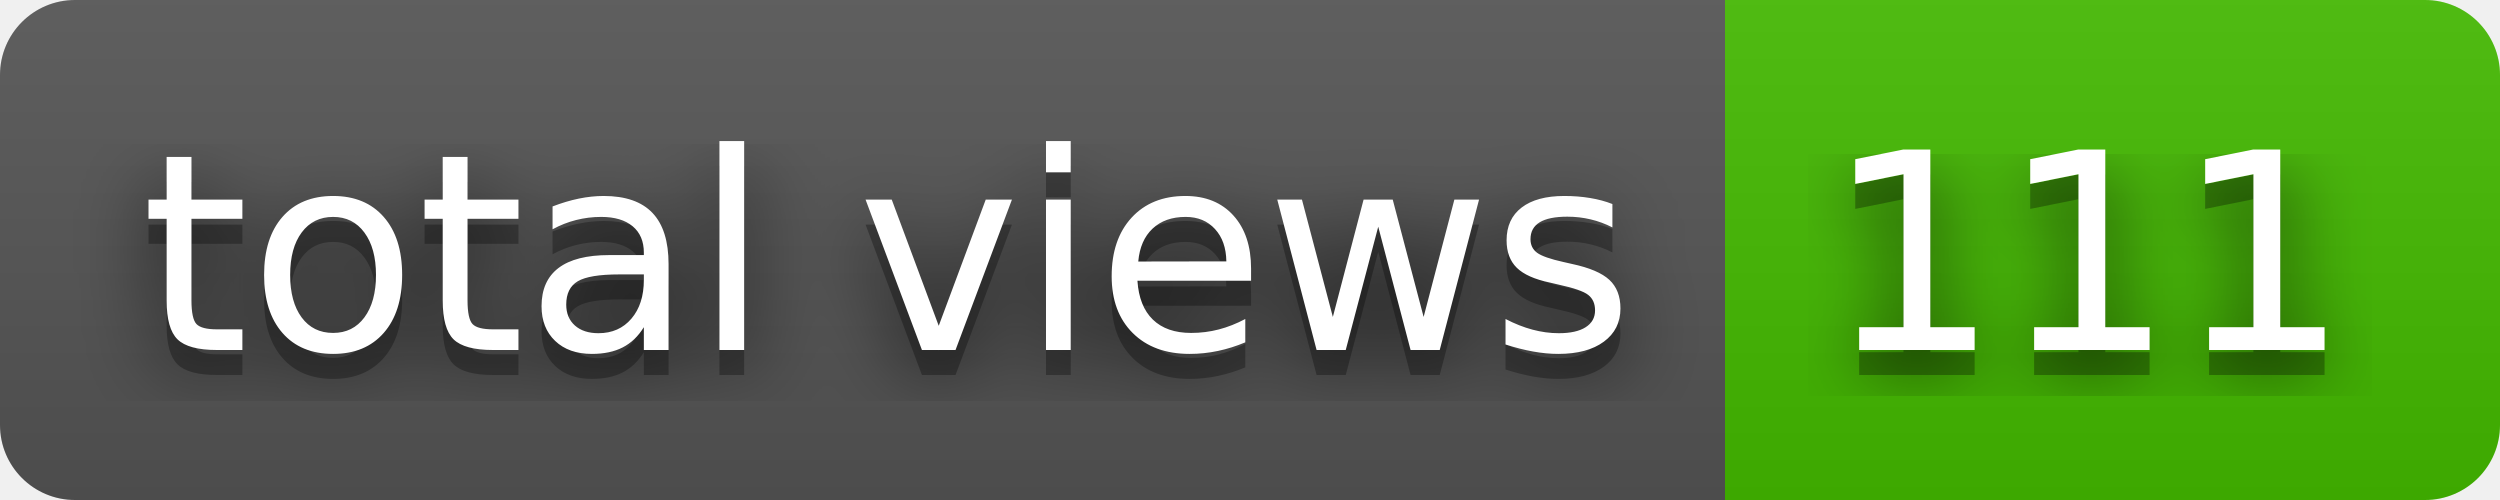
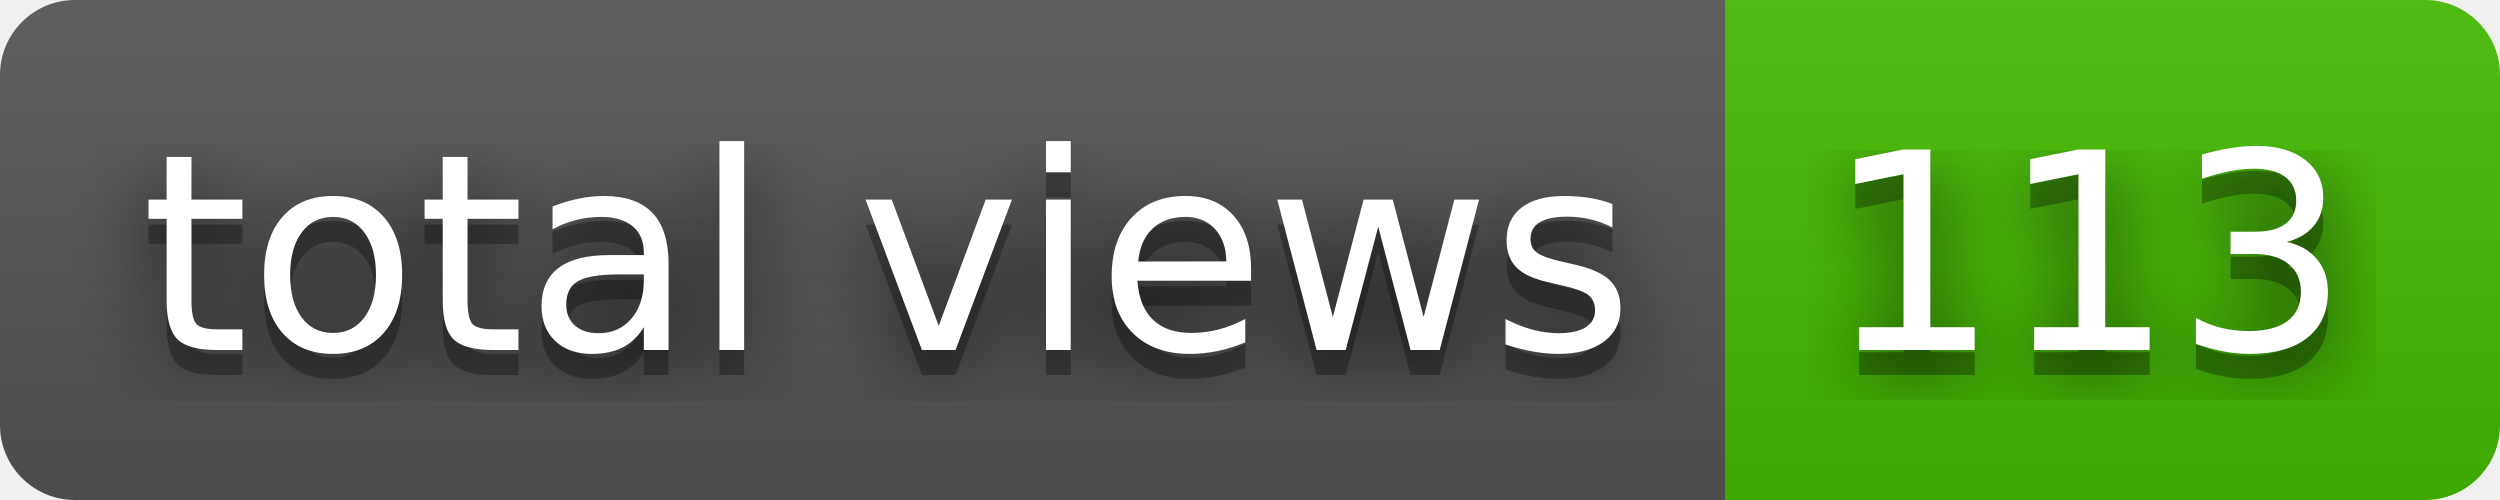
- <svg xmlns="http://www.w3.org/2000/svg" width="100" height="20" role="img" aria-label="total views: 111">
+ <svg xmlns="http://www.w3.org/2000/svg" width="100" height="20" role="img" aria-label="total views: 113">
  <filter id="blur">
    <feGaussianBlur stdDeviation="16" />
  </filter>
  <linearGradient id="s" x2="0" y2="100%">
    <stop offset="0" stop-color="#bbb" stop-opacity=".1" />
    <stop offset="1" stop-opacity=".1" />
  </linearGradient>
  <clipPath id="r">
    <rect width="100" height="20" rx="3" />
  </clipPath>
  <g clip-path="url(#r)">
    <rect width="69" height="20" fill="#555" />
    <rect x="69" width="31" height="20" fill="#4b0" />
    <rect width="100" height="20" fill="url(#s)" />
  </g>
  <g fill="#fff" text-anchor="middle" font-family="Verdana,Geneva,DejaVu Sans,sans-serif" text-rendering="geometricPrecision" font-size="110">
    <g transform="scale(.1)">
      <g aria-hidden="true" fill="#010101">
        <text x="355" y="150" fill-opacity=".8" filter="url(#blur)" textLength="590">total views</text>
        <text x="355" y="150" fill-opacity=".3" textLength="590">total views</text>
      </g>
      <text x="355" y="140" textLength="590">total views</text>
    </g>
    <g transform="scale(.1)">
      <g aria-hidden="true" fill="#010101">
-         <text x="835" y="150" fill-opacity=".8" filter="url(#blur)" textLength="210">111</text>
-         <text x="835" y="150" fill-opacity=".3" textLength="210">111</text>
+         <text x="835" y="150" fill-opacity=".8" filter="url(#blur)" textLength="210">113</text>
+         <text x="835" y="150" fill-opacity=".3" textLength="210">113</text>
      </g>
-       <text x="835" y="140" textLength="210">111</text>
+       <text x="835" y="140" textLength="210">113</text>
    </g>
  </g>
</svg>
